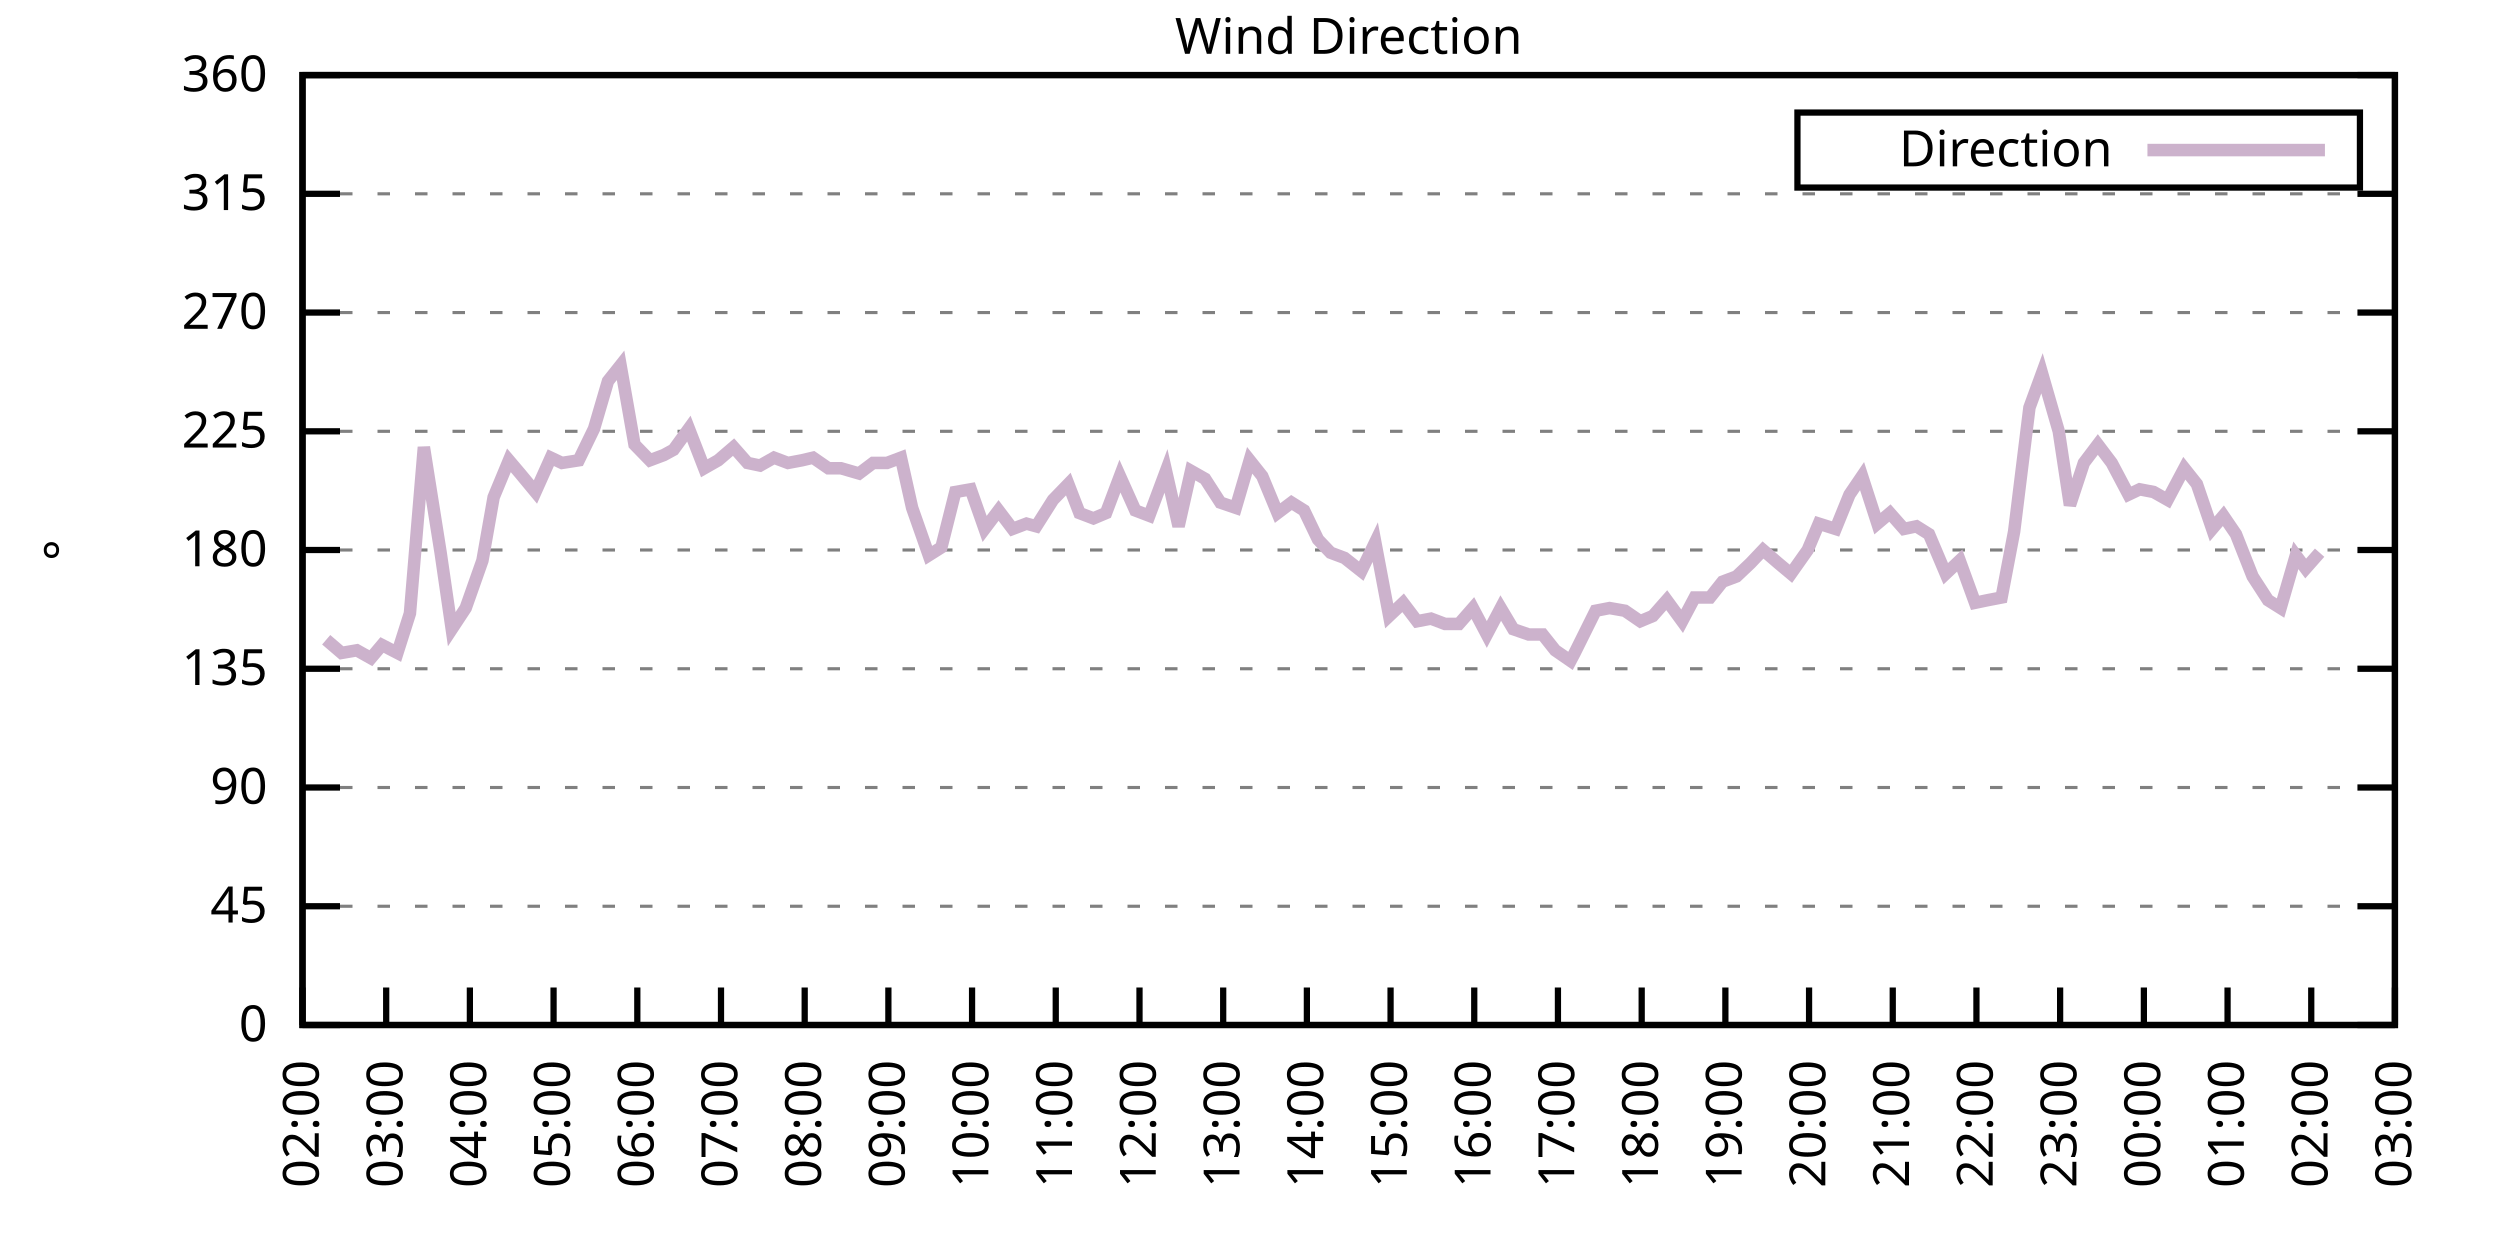
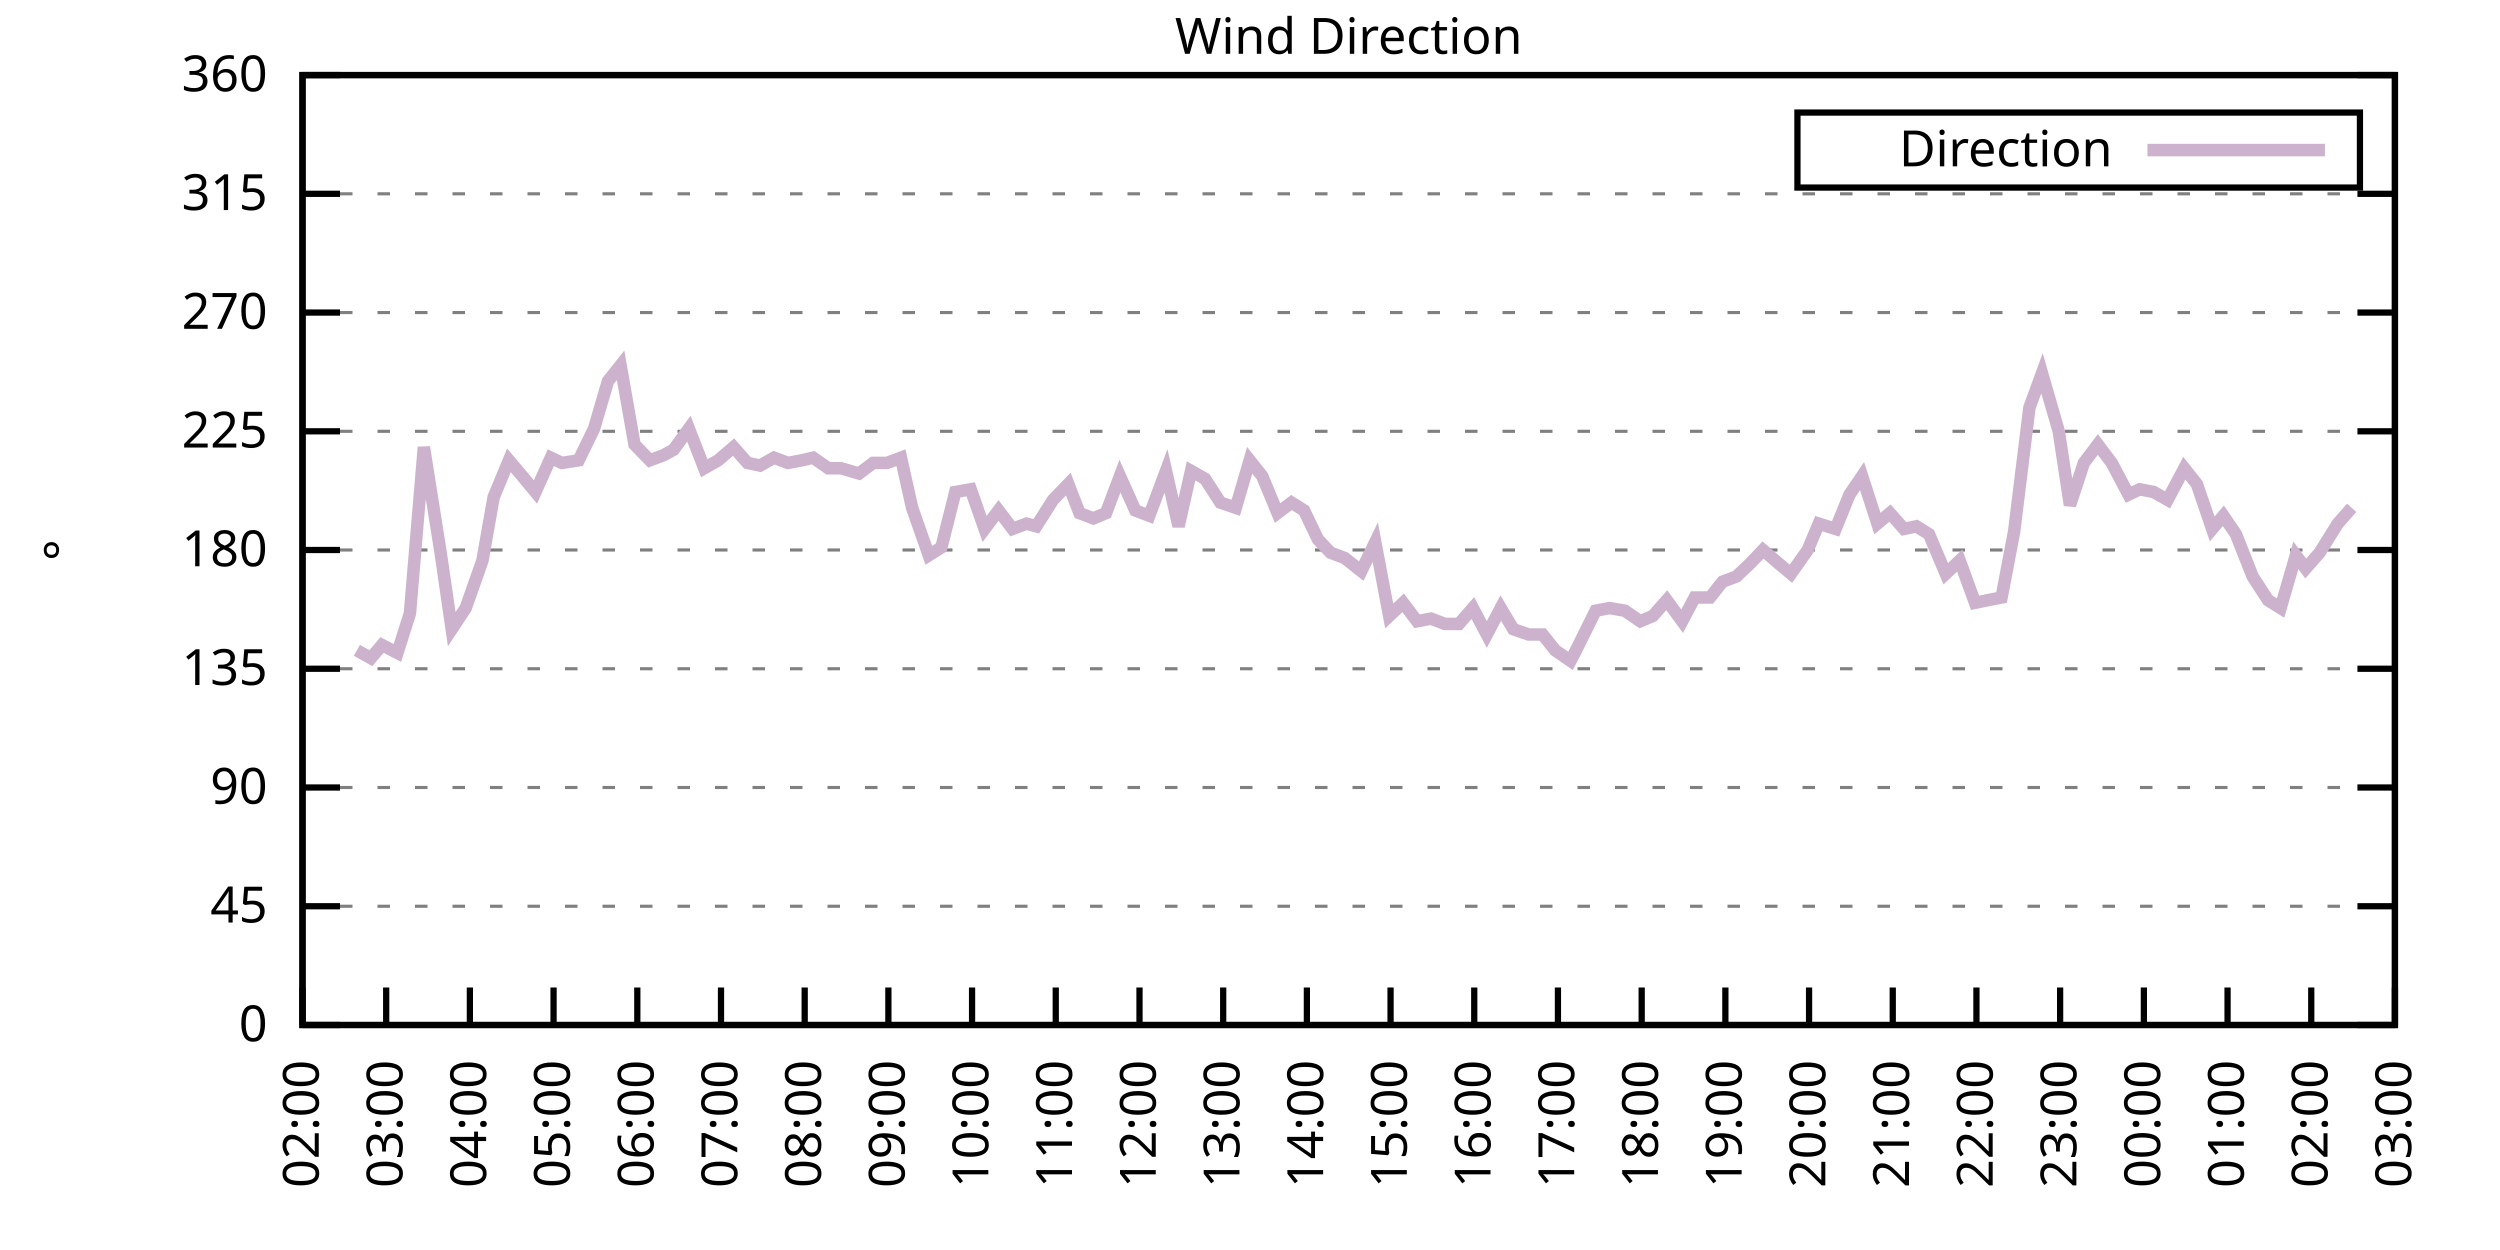
<svg xmlns="http://www.w3.org/2000/svg" xmlns:xlink="http://www.w3.org/1999/xlink" width="400" height="200" viewBox="0 0 400 200">
  <g id="gnuplot_canvas">
    <rect x="0" y="0" width="400" height="200" fill="none" />
    <defs>
      <circle id="gpDot" r="0.5" stroke-width="0.5" stroke="currentColor" />
      <path id="gpPt0" stroke-width="0.333" stroke="currentColor" d="M-1,0 h2 M0,-1 v2" />
      <path id="gpPt1" stroke-width="0.333" stroke="currentColor" d="M-1,-1 L1,1 M1,-1 L-1,1" />
      <path id="gpPt2" stroke-width="0.333" stroke="currentColor" d="M-1,0 L1,0 M0,-1 L0,1 M-1,-1 L1,1 M-1,1 L1,-1" />
      <rect id="gpPt3" stroke-width="0.333" stroke="currentColor" x="-1" y="-1" width="2" height="2" />
      <rect id="gpPt4" stroke-width="0.333" stroke="currentColor" fill="currentColor" x="-1" y="-1" width="2" height="2" />
      <circle id="gpPt5" stroke-width="0.333" stroke="currentColor" cx="0" cy="0" r="1" />
      <use xlink:href="#gpPt5" id="gpPt6" fill="currentColor" stroke="none" />
      <path id="gpPt7" stroke-width="0.333" stroke="currentColor" d="M0,-1.33 L-1.33,0.67 L1.33,0.67 z" />
      <use xlink:href="#gpPt7" id="gpPt8" fill="currentColor" stroke="none" />
      <use xlink:href="#gpPt7" id="gpPt9" stroke="currentColor" transform="rotate(180)" />
      <use xlink:href="#gpPt9" id="gpPt10" fill="currentColor" stroke="none" />
      <use xlink:href="#gpPt3" id="gpPt11" stroke="currentColor" transform="rotate(45)" />
      <use xlink:href="#gpPt11" id="gpPt12" fill="currentColor" stroke="none" />
      <path id="gpPt13" stroke-width="0.333" stroke="currentColor" d="M0,1.330 L1.265,0.411 L0.782,-1.067 L-0.782,-1.076 L-1.265,0.411 z" />
      <use xlink:href="#gpPt13" id="gpPt14" fill="currentColor" stroke="none" />
      <filter id="textbox" filterUnits="objectBoundingBox" x="0" y="0" height="1" width="1">
        <feFlood flood-color="white" flood-opacity="1" result="bgnd" />
        <feComposite in="SourceGraphic" in2="bgnd" operator="atop" />
      </filter>
      <filter id="greybox" filterUnits="objectBoundingBox" x="0" y="0" height="1" width="1">
        <feFlood flood-color="lightgrey" flood-opacity="1" result="grey" />
        <feComposite in="SourceGraphic" in2="grey" operator="atop" />
      </filter>
    </defs>
    <g fill="none" color="white" stroke="currentColor" stroke-width="1.00" stroke-linecap="butt" stroke-linejoin="miter">
</g>
    <g fill="none" color="black" stroke="currentColor" stroke-width="1.00" stroke-linecap="butt" stroke-linejoin="miter">
      <g stroke="none" shape-rendering="crispEdges">
        <polygon fill="rgb(255, 255, 255)" points="48.40,164.00 383.18,164.00 383.18,12.02 48.40,12.02 " />
      </g>
    </g>
    <g fill="none" color="black" stroke="currentColor" stroke-width="1.00" stroke-linecap="butt" stroke-linejoin="miter">
</g>
    <g fill="none" color="black" stroke="black" stroke-width="0.50" stroke-linecap="butt" stroke-linejoin="miter">
</g>
    <g fill="none" color="gray" stroke="currentColor" stroke-width="0.50" stroke-linecap="butt" stroke-linejoin="miter">
      <path stroke="gray" stroke-dasharray="2,4" class="gridline" d="M48.40,164.00 L383.19,164.00  " />
    </g>
    <g fill="none" color="gray" stroke="gray" stroke-width="1.00" stroke-linecap="butt" stroke-linejoin="miter">
</g>
    <g fill="none" color="black" stroke="currentColor" stroke-width="1.00" stroke-linecap="butt" stroke-linejoin="miter">
      <path stroke="black" d="M48.40,164.00 L54.40,164.00 M383.19,164.00 L377.19,164.00  " />
      <g transform="translate(42.80,166.60)" stroke="none" fill="black" font-family="Sans" font-size="8.00" text-anchor="end">
        <text>
          <tspan font-family="Sans"> 0</tspan>
        </text>
      </g>
    </g>
    <g fill="none" color="black" stroke="currentColor" stroke-width="1.00" stroke-linecap="butt" stroke-linejoin="miter">
</g>
    <g fill="none" color="black" stroke="black" stroke-width="0.50" stroke-linecap="butt" stroke-linejoin="miter">
</g>
    <g fill="none" color="gray" stroke="currentColor" stroke-width="0.50" stroke-linecap="butt" stroke-linejoin="miter">
      <path stroke="gray" stroke-dasharray="2,4" class="gridline" d="M48.40,145.00 L383.19,145.00  " />
    </g>
    <g fill="none" color="gray" stroke="gray" stroke-width="1.00" stroke-linecap="butt" stroke-linejoin="miter">
</g>
    <g fill="none" color="black" stroke="currentColor" stroke-width="1.00" stroke-linecap="butt" stroke-linejoin="miter">
      <path stroke="black" d="M48.40,145.00 L54.40,145.00 M383.19,145.00 L377.19,145.00  " />
      <g transform="translate(42.80,147.60)" stroke="none" fill="black" font-family="Sans" font-size="8.00" text-anchor="end">
        <text>
          <tspan font-family="Sans"> 45</tspan>
        </text>
      </g>
    </g>
    <g fill="none" color="black" stroke="currentColor" stroke-width="1.00" stroke-linecap="butt" stroke-linejoin="miter">
</g>
    <g fill="none" color="black" stroke="black" stroke-width="0.50" stroke-linecap="butt" stroke-linejoin="miter">
</g>
    <g fill="none" color="gray" stroke="currentColor" stroke-width="0.50" stroke-linecap="butt" stroke-linejoin="miter">
      <path stroke="gray" stroke-dasharray="2,4" class="gridline" d="M48.40,126.00 L383.19,126.00  " />
    </g>
    <g fill="none" color="gray" stroke="gray" stroke-width="1.00" stroke-linecap="butt" stroke-linejoin="miter">
</g>
    <g fill="none" color="black" stroke="currentColor" stroke-width="1.00" stroke-linecap="butt" stroke-linejoin="miter">
      <path stroke="black" d="M48.40,126.00 L54.40,126.00 M383.19,126.00 L377.19,126.00  " />
      <g transform="translate(42.80,128.60)" stroke="none" fill="black" font-family="Sans" font-size="8.00" text-anchor="end">
        <text>
          <tspan font-family="Sans"> 90</tspan>
        </text>
      </g>
    </g>
    <g fill="none" color="black" stroke="currentColor" stroke-width="1.00" stroke-linecap="butt" stroke-linejoin="miter">
</g>
    <g fill="none" color="black" stroke="black" stroke-width="0.50" stroke-linecap="butt" stroke-linejoin="miter">
</g>
    <g fill="none" color="gray" stroke="currentColor" stroke-width="0.50" stroke-linecap="butt" stroke-linejoin="miter">
      <path stroke="gray" stroke-dasharray="2,4" class="gridline" d="M48.40,107.00 L383.19,107.00  " />
    </g>
    <g fill="none" color="gray" stroke="gray" stroke-width="1.00" stroke-linecap="butt" stroke-linejoin="miter">
</g>
    <g fill="none" color="black" stroke="currentColor" stroke-width="1.00" stroke-linecap="butt" stroke-linejoin="miter">
      <path stroke="black" d="M48.40,107.00 L54.40,107.00 M383.19,107.00 L377.19,107.00  " />
      <g transform="translate(42.80,109.60)" stroke="none" fill="black" font-family="Sans" font-size="8.00" text-anchor="end">
        <text>
          <tspan font-family="Sans"> 135</tspan>
        </text>
      </g>
    </g>
    <g fill="none" color="black" stroke="currentColor" stroke-width="1.00" stroke-linecap="butt" stroke-linejoin="miter">
</g>
    <g fill="none" color="black" stroke="black" stroke-width="0.50" stroke-linecap="butt" stroke-linejoin="miter">
</g>
    <g fill="none" color="gray" stroke="currentColor" stroke-width="0.50" stroke-linecap="butt" stroke-linejoin="miter">
      <path stroke="gray" stroke-dasharray="2,4" class="gridline" d="M48.40,88.00 L383.19,88.00  " />
    </g>
    <g fill="none" color="gray" stroke="gray" stroke-width="1.00" stroke-linecap="butt" stroke-linejoin="miter">
</g>
    <g fill="none" color="black" stroke="currentColor" stroke-width="1.00" stroke-linecap="butt" stroke-linejoin="miter">
      <path stroke="black" d="M48.40,88.00 L54.40,88.00 M383.19,88.00 L377.19,88.00  " />
      <g transform="translate(42.80,90.60)" stroke="none" fill="black" font-family="Sans" font-size="8.00" text-anchor="end">
        <text>
          <tspan font-family="Sans"> 180</tspan>
        </text>
      </g>
    </g>
    <g fill="none" color="black" stroke="currentColor" stroke-width="1.00" stroke-linecap="butt" stroke-linejoin="miter">
</g>
    <g fill="none" color="black" stroke="black" stroke-width="0.50" stroke-linecap="butt" stroke-linejoin="miter">
</g>
    <g fill="none" color="gray" stroke="currentColor" stroke-width="0.50" stroke-linecap="butt" stroke-linejoin="miter">
      <path stroke="gray" stroke-dasharray="2,4" class="gridline" d="M48.40,69.01 L383.19,69.01  " />
    </g>
    <g fill="none" color="gray" stroke="gray" stroke-width="1.00" stroke-linecap="butt" stroke-linejoin="miter">
</g>
    <g fill="none" color="black" stroke="currentColor" stroke-width="1.00" stroke-linecap="butt" stroke-linejoin="miter">
      <path stroke="black" d="M48.40,69.01 L54.40,69.01 M383.19,69.01 L377.19,69.01  " />
      <g transform="translate(42.80,71.61)" stroke="none" fill="black" font-family="Sans" font-size="8.00" text-anchor="end">
        <text>
          <tspan font-family="Sans"> 225</tspan>
        </text>
      </g>
    </g>
    <g fill="none" color="black" stroke="currentColor" stroke-width="1.00" stroke-linecap="butt" stroke-linejoin="miter">
</g>
    <g fill="none" color="black" stroke="black" stroke-width="0.50" stroke-linecap="butt" stroke-linejoin="miter">
</g>
    <g fill="none" color="gray" stroke="currentColor" stroke-width="0.50" stroke-linecap="butt" stroke-linejoin="miter">
      <path stroke="gray" stroke-dasharray="2,4" class="gridline" d="M48.40,50.01 L383.19,50.01  " />
    </g>
    <g fill="none" color="gray" stroke="gray" stroke-width="1.00" stroke-linecap="butt" stroke-linejoin="miter">
</g>
    <g fill="none" color="black" stroke="currentColor" stroke-width="1.00" stroke-linecap="butt" stroke-linejoin="miter">
      <path stroke="black" d="M48.40,50.01 L54.40,50.01 M383.19,50.01 L377.19,50.01  " />
      <g transform="translate(42.80,52.61)" stroke="none" fill="black" font-family="Sans" font-size="8.00" text-anchor="end">
        <text>
          <tspan font-family="Sans"> 270</tspan>
        </text>
      </g>
    </g>
    <g fill="none" color="black" stroke="currentColor" stroke-width="1.00" stroke-linecap="butt" stroke-linejoin="miter">
</g>
    <g fill="none" color="black" stroke="black" stroke-width="0.50" stroke-linecap="butt" stroke-linejoin="miter">
</g>
    <g fill="none" color="gray" stroke="currentColor" stroke-width="0.50" stroke-linecap="butt" stroke-linejoin="miter">
      <path stroke="gray" stroke-dasharray="2,4" class="gridline" d="M48.40,31.01 L383.19,31.01  " />
    </g>
    <g fill="none" color="gray" stroke="gray" stroke-width="1.00" stroke-linecap="butt" stroke-linejoin="miter">
</g>
    <g fill="none" color="black" stroke="currentColor" stroke-width="1.00" stroke-linecap="butt" stroke-linejoin="miter">
      <path stroke="black" d="M48.40,31.01 L54.40,31.01 M383.19,31.01 L377.19,31.01  " />
      <g transform="translate(42.80,33.61)" stroke="none" fill="black" font-family="Sans" font-size="8.00" text-anchor="end">
        <text>
          <tspan font-family="Sans"> 315</tspan>
        </text>
      </g>
    </g>
    <g fill="none" color="black" stroke="currentColor" stroke-width="1.00" stroke-linecap="butt" stroke-linejoin="miter">
</g>
    <g fill="none" color="black" stroke="black" stroke-width="0.50" stroke-linecap="butt" stroke-linejoin="miter">
</g>
    <g fill="none" color="gray" stroke="currentColor" stroke-width="0.50" stroke-linecap="butt" stroke-linejoin="miter">
      <path stroke="gray" stroke-dasharray="2,4" class="gridline" d="M48.40,12.01 L383.19,12.01  " />
    </g>
    <g fill="none" color="gray" stroke="gray" stroke-width="1.00" stroke-linecap="butt" stroke-linejoin="miter">
</g>
    <g fill="none" color="black" stroke="currentColor" stroke-width="1.00" stroke-linecap="butt" stroke-linejoin="miter">
      <path stroke="black" d="M48.40,12.01 L54.40,12.01 M383.19,12.01 L377.19,12.01  " />
      <g transform="translate(42.80,14.61)" stroke="none" fill="black" font-family="Sans" font-size="8.00" text-anchor="end">
        <text>
          <tspan font-family="Sans"> 360</tspan>
        </text>
      </g>
    </g>
    <g fill="none" color="black" stroke="currentColor" stroke-width="1.00" stroke-linecap="butt" stroke-linejoin="miter">
      <path stroke="black" d="M48.40,164.00 L48.40,158.00  " />
      <g transform="translate(51.00,169.60) rotate(270.00)" stroke="none" fill="black" font-family="Sans" font-size="8.00" text-anchor="end">
        <text>
          <tspan font-family="Sans">02:00</tspan>
        </text>
      </g>
    </g>
    <g fill="none" color="black" stroke="currentColor" stroke-width="1.00" stroke-linecap="butt" stroke-linejoin="miter">
      <path stroke="black" d="M61.79,164.00 L61.79,158.00  " />
      <g transform="translate(64.39,169.60) rotate(270.00)" stroke="none" fill="black" font-family="Sans" font-size="8.00" text-anchor="end">
        <text>
          <tspan font-family="Sans">03:00</tspan>
        </text>
      </g>
    </g>
    <g fill="none" color="black" stroke="currentColor" stroke-width="1.00" stroke-linecap="butt" stroke-linejoin="miter">
      <path stroke="black" d="M75.18,164.00 L75.18,158.00  " />
      <g transform="translate(77.78,169.60) rotate(270.00)" stroke="none" fill="black" font-family="Sans" font-size="8.00" text-anchor="end">
        <text>
          <tspan font-family="Sans">04:00</tspan>
        </text>
      </g>
    </g>
    <g fill="none" color="black" stroke="currentColor" stroke-width="1.00" stroke-linecap="butt" stroke-linejoin="miter">
      <path stroke="black" d="M88.57,164.00 L88.57,158.00  " />
      <g transform="translate(91.17,169.60) rotate(270.00)" stroke="none" fill="black" font-family="Sans" font-size="8.00" text-anchor="end">
        <text>
          <tspan font-family="Sans">05:00</tspan>
        </text>
      </g>
    </g>
    <g fill="none" color="black" stroke="currentColor" stroke-width="1.00" stroke-linecap="butt" stroke-linejoin="miter">
      <path stroke="black" d="M101.97,164.00 L101.97,158.00  " />
      <g transform="translate(104.57,169.60) rotate(270.00)" stroke="none" fill="black" font-family="Sans" font-size="8.00" text-anchor="end">
        <text>
          <tspan font-family="Sans">06:00</tspan>
        </text>
      </g>
    </g>
    <g fill="none" color="black" stroke="currentColor" stroke-width="1.00" stroke-linecap="butt" stroke-linejoin="miter">
      <path stroke="black" d="M115.36,164.00 L115.36,158.00  " />
      <g transform="translate(117.96,169.60) rotate(270.00)" stroke="none" fill="black" font-family="Sans" font-size="8.00" text-anchor="end">
        <text>
          <tspan font-family="Sans">07:00</tspan>
        </text>
      </g>
    </g>
    <g fill="none" color="black" stroke="currentColor" stroke-width="1.00" stroke-linecap="butt" stroke-linejoin="miter">
      <path stroke="black" d="M128.75,164.00 L128.75,158.00  " />
      <g transform="translate(131.35,169.60) rotate(270.00)" stroke="none" fill="black" font-family="Sans" font-size="8.00" text-anchor="end">
        <text>
          <tspan font-family="Sans">08:00</tspan>
        </text>
      </g>
    </g>
    <g fill="none" color="black" stroke="currentColor" stroke-width="1.00" stroke-linecap="butt" stroke-linejoin="miter">
      <path stroke="black" d="M142.14,164.00 L142.14,158.00  " />
      <g transform="translate(144.74,169.60) rotate(270.00)" stroke="none" fill="black" font-family="Sans" font-size="8.00" text-anchor="end">
        <text>
          <tspan font-family="Sans">09:00</tspan>
        </text>
      </g>
    </g>
    <g fill="none" color="black" stroke="currentColor" stroke-width="1.00" stroke-linecap="butt" stroke-linejoin="miter">
      <path stroke="black" d="M155.53,164.00 L155.53,158.00  " />
      <g transform="translate(158.13,169.60) rotate(270.00)" stroke="none" fill="black" font-family="Sans" font-size="8.00" text-anchor="end">
        <text>
          <tspan font-family="Sans">10:00</tspan>
        </text>
      </g>
    </g>
    <g fill="none" color="black" stroke="currentColor" stroke-width="1.00" stroke-linecap="butt" stroke-linejoin="miter">
      <path stroke="black" d="M168.92,164.00 L168.92,158.00  " />
      <g transform="translate(171.52,169.60) rotate(270.00)" stroke="none" fill="black" font-family="Sans" font-size="8.00" text-anchor="end">
        <text>
          <tspan font-family="Sans">11:00</tspan>
        </text>
      </g>
    </g>
    <g fill="none" color="black" stroke="currentColor" stroke-width="1.00" stroke-linecap="butt" stroke-linejoin="miter">
      <path stroke="black" d="M182.32,164.00 L182.32,158.00  " />
      <g transform="translate(184.92,169.60) rotate(270.00)" stroke="none" fill="black" font-family="Sans" font-size="8.00" text-anchor="end">
        <text>
          <tspan font-family="Sans">12:00</tspan>
        </text>
      </g>
    </g>
    <g fill="none" color="black" stroke="currentColor" stroke-width="1.00" stroke-linecap="butt" stroke-linejoin="miter">
      <path stroke="black" d="M195.71,164.00 L195.71,158.00  " />
      <g transform="translate(198.31,169.60) rotate(270.00)" stroke="none" fill="black" font-family="Sans" font-size="8.00" text-anchor="end">
        <text>
          <tspan font-family="Sans">13:00</tspan>
        </text>
      </g>
    </g>
    <g fill="none" color="black" stroke="currentColor" stroke-width="1.00" stroke-linecap="butt" stroke-linejoin="miter">
      <path stroke="black" d="M209.10,164.00 L209.10,158.00  " />
      <g transform="translate(211.70,169.60) rotate(270.00)" stroke="none" fill="black" font-family="Sans" font-size="8.00" text-anchor="end">
        <text>
          <tspan font-family="Sans">14:00</tspan>
        </text>
      </g>
    </g>
    <g fill="none" color="black" stroke="currentColor" stroke-width="1.00" stroke-linecap="butt" stroke-linejoin="miter">
      <path stroke="black" d="M222.49,164.00 L222.49,158.00  " />
      <g transform="translate(225.09,169.60) rotate(270.00)" stroke="none" fill="black" font-family="Sans" font-size="8.00" text-anchor="end">
        <text>
          <tspan font-family="Sans">15:00</tspan>
        </text>
      </g>
    </g>
    <g fill="none" color="black" stroke="currentColor" stroke-width="1.00" stroke-linecap="butt" stroke-linejoin="miter">
      <path stroke="black" d="M235.88,164.00 L235.88,158.00  " />
      <g transform="translate(238.48,169.60) rotate(270.00)" stroke="none" fill="black" font-family="Sans" font-size="8.00" text-anchor="end">
        <text>
          <tspan font-family="Sans">16:00</tspan>
        </text>
      </g>
    </g>
    <g fill="none" color="black" stroke="currentColor" stroke-width="1.00" stroke-linecap="butt" stroke-linejoin="miter">
      <path stroke="black" d="M249.27,164.00 L249.27,158.00  " />
      <g transform="translate(251.87,169.60) rotate(270.00)" stroke="none" fill="black" font-family="Sans" font-size="8.00" text-anchor="end">
        <text>
          <tspan font-family="Sans">17:00</tspan>
        </text>
      </g>
    </g>
    <g fill="none" color="black" stroke="currentColor" stroke-width="1.00" stroke-linecap="butt" stroke-linejoin="miter">
      <path stroke="black" d="M262.67,164.00 L262.67,158.00  " />
      <g transform="translate(265.27,169.60) rotate(270.00)" stroke="none" fill="black" font-family="Sans" font-size="8.00" text-anchor="end">
        <text>
          <tspan font-family="Sans">18:00</tspan>
        </text>
      </g>
    </g>
    <g fill="none" color="black" stroke="currentColor" stroke-width="1.00" stroke-linecap="butt" stroke-linejoin="miter">
      <path stroke="black" d="M276.06,164.00 L276.06,158.00  " />
      <g transform="translate(278.66,169.60) rotate(270.00)" stroke="none" fill="black" font-family="Sans" font-size="8.00" text-anchor="end">
        <text>
          <tspan font-family="Sans">19:00</tspan>
        </text>
      </g>
    </g>
    <g fill="none" color="black" stroke="currentColor" stroke-width="1.00" stroke-linecap="butt" stroke-linejoin="miter">
      <path stroke="black" d="M289.45,164.00 L289.45,158.00  " />
      <g transform="translate(292.05,169.60) rotate(270.00)" stroke="none" fill="black" font-family="Sans" font-size="8.00" text-anchor="end">
        <text>
          <tspan font-family="Sans">20:00</tspan>
        </text>
      </g>
    </g>
    <g fill="none" color="black" stroke="currentColor" stroke-width="1.00" stroke-linecap="butt" stroke-linejoin="miter">
      <path stroke="black" d="M302.84,164.00 L302.84,158.00  " />
      <g transform="translate(305.44,169.60) rotate(270.00)" stroke="none" fill="black" font-family="Sans" font-size="8.00" text-anchor="end">
        <text>
          <tspan font-family="Sans">21:00</tspan>
        </text>
      </g>
    </g>
    <g fill="none" color="black" stroke="currentColor" stroke-width="1.00" stroke-linecap="butt" stroke-linejoin="miter">
      <path stroke="black" d="M316.23,164.00 L316.23,158.00  " />
      <g transform="translate(318.83,169.60) rotate(270.00)" stroke="none" fill="black" font-family="Sans" font-size="8.00" text-anchor="end">
        <text>
          <tspan font-family="Sans">22:00</tspan>
        </text>
      </g>
    </g>
    <g fill="none" color="black" stroke="currentColor" stroke-width="1.00" stroke-linecap="butt" stroke-linejoin="miter">
      <path stroke="black" d="M329.62,164.00 L329.62,158.00  " />
      <g transform="translate(332.22,169.60) rotate(270.00)" stroke="none" fill="black" font-family="Sans" font-size="8.00" text-anchor="end">
        <text>
          <tspan font-family="Sans">23:00</tspan>
        </text>
      </g>
    </g>
    <g fill="none" color="black" stroke="currentColor" stroke-width="1.00" stroke-linecap="butt" stroke-linejoin="miter">
      <path stroke="black" d="M343.02,164.00 L343.02,158.00  " />
      <g transform="translate(345.62,169.60) rotate(270.00)" stroke="none" fill="black" font-family="Sans" font-size="8.00" text-anchor="end">
        <text>
          <tspan font-family="Sans">00:00</tspan>
        </text>
      </g>
    </g>
    <g fill="none" color="black" stroke="currentColor" stroke-width="1.00" stroke-linecap="butt" stroke-linejoin="miter">
      <path stroke="black" d="M356.41,164.00 L356.41,158.00  " />
      <g transform="translate(359.01,169.60) rotate(270.00)" stroke="none" fill="black" font-family="Sans" font-size="8.00" text-anchor="end">
        <text>
          <tspan font-family="Sans">01:00</tspan>
        </text>
      </g>
    </g>
    <g fill="none" color="black" stroke="currentColor" stroke-width="1.00" stroke-linecap="butt" stroke-linejoin="miter">
      <path stroke="black" d="M369.80,164.00 L369.80,158.00  " />
      <g transform="translate(372.40,169.60) rotate(270.00)" stroke="none" fill="black" font-family="Sans" font-size="8.00" text-anchor="end">
        <text>
          <tspan font-family="Sans">02:00</tspan>
        </text>
      </g>
    </g>
    <g fill="none" color="black" stroke="currentColor" stroke-width="1.00" stroke-linecap="butt" stroke-linejoin="miter">
      <path stroke="black" d="M383.19,164.00 L383.19,158.00  " />
      <g transform="translate(385.79,169.60) rotate(270.00)" stroke="none" fill="black" font-family="Sans" font-size="8.00" text-anchor="end">
        <text>
          <tspan font-family="Sans">03:00</tspan>
        </text>
      </g>
    </g>
    <g fill="none" color="black" stroke="currentColor" stroke-width="1.00" stroke-linecap="butt" stroke-linejoin="miter">
</g>
    <g fill="none" color="black" stroke="currentColor" stroke-width="1.00" stroke-linecap="butt" stroke-linejoin="miter">
      <path stroke="black" d="M48.40,12.01 L48.40,164.00 L383.19,164.00 L383.19,12.01 L48.40,12.01 Z  " />
    </g>
    <g fill="none" color="black" stroke="currentColor" stroke-width="1.00" stroke-linecap="butt" stroke-linejoin="miter">
</g>
    <g fill="none" color="black" stroke="currentColor" stroke-width="1.00" stroke-linecap="butt" stroke-linejoin="miter">
      <path stroke="black" d="M287.59,30.01 L287.59,18.01 L377.59,18.01 L377.59,30.01 L287.59,30.01 Z  " />
    </g>
    <g id="Wind_direction_plot_1">
      <g fill="none" color="white" stroke="black" stroke-width="2.00" stroke-linecap="butt" stroke-linejoin="miter">
</g>
      <g fill="none" color="black" stroke="currentColor" stroke-width="2.00" stroke-linecap="butt" stroke-linejoin="miter">
        <g transform="translate(337.99,26.61)" stroke="none" fill="black" font-family="Sans" font-size="8.00" text-anchor="end">
          <text>
            <tspan font-family="Sans">Direction</tspan>
          </text>
        </g>
      </g>
      <g fill="none" color="black" stroke="currentColor" stroke-width="2.00" stroke-linecap="butt" stroke-linejoin="miter">
-         <path stroke="rgb(204, 178, 204)" d="M343.59,24.01 L371.99,24.01 M52.19,102.36 L54.65,104.47 L57.10,104.05 L59.34,105.31 L61.12,103.20 L63.58,104.47   L65.59,98.14 L67.82,71.54 L70.50,88.43 L72.28,100.67 L74.51,97.29 L77.19,89.69 L78.98,79.56 L81.43,73.65   L83.22,75.76 L85.67,78.72 L88.13,73.23 L89.91,74.07 L92.59,73.65 L95.05,68.58 L97.28,60.98 L99.29,58.45   L101.52,71.12 L103.98,73.65 L106.21,72.81 L107.77,71.96 L110.22,68.58 L112.68,74.92 L114.91,73.65 L117.37,71.54   L119.60,74.07 L121.61,74.49 L123.84,73.23 L126.07,74.07 L128.30,73.65 L130.09,73.23 L132.54,74.92 L134.55,74.92   L137.45,75.76 L139.69,74.07 L141.92,74.07 L144.15,73.23 L145.94,81.25 L148.61,88.85 L150.62,87.58 L152.85,78.72   L155.31,78.29 L157.54,84.63 L159.77,81.67 L162.01,84.63 L164.24,83.78 L165.80,84.21 L168.48,79.98 L170.93,77.45   L172.72,82.09 L174.95,82.94 L176.96,82.09 L179.19,76.18 L181.65,81.67 L183.88,82.52 L186.56,75.34 L188.57,84.21   L190.57,75.34 L192.81,76.61 L195.26,80.41 L197.72,81.25 L199.95,73.65 L201.96,76.18 L204.41,82.09 L206.64,80.41   L208.65,81.67 L210.88,86.32 L212.89,88.43 L215.13,89.27 L217.80,91.38 L220.04,86.74 L222.27,98.56 L224.50,96.45   L226.73,99.40 L228.96,98.98 L231.20,99.83 L233.43,99.83 L235.66,97.29 L237.89,101.52 L240.12,97.29 L242.13,100.67   L244.59,101.52 L246.82,101.52 L248.83,104.05 L251.28,105.74 L251.95,104.47 L255.30,97.72 L257.53,97.29 L259.99,97.72   L262.44,99.40 L264.45,98.56 L266.68,96.03 L269.14,99.40 L271.15,95.60 L273.60,95.60 L275.61,93.07 L277.84,92.23   L280.07,90.12 L282.08,88.00 L284.54,90.12 L286.55,91.80 L289.23,88.00 L291.01,83.78 L293.69,84.63 L295.92,79.14   L297.93,76.18 L300.39,83.78 L302.39,82.09 L304.63,84.63 L306.63,84.21 L308.64,85.47 L311.32,91.80 L313.55,89.69   L316.01,96.45 L318.02,96.03 L320.25,95.60 L322.26,85.05 L324.71,65.21 L326.72,59.72 L329.40,69.01 L331.19,80.83   L333.42,74.07 L335.65,71.12 L337.88,74.07 L340.56,79.14 L342.35,78.29 L344.58,78.72 L346.81,79.98 L349.49,74.92   L351.50,77.45 L353.95,84.63 L355.74,82.52 L357.75,85.47 L360.42,92.23 L362.88,96.03 L364.89,97.29 L367.34,88.85   L368.91,90.96 L371.14,88.43  " />
+         <path stroke="rgb(204, 178, 204)" d="M343.59,24.01 L371.99,24.01 M57.10,104.05 L59.34,105.31 L61.12,103.20 L63.58,104.47 L65.59,98.14 L67.82,71.54   L70.50,88.43 L72.28,100.67 L74.51,97.29 L77.19,89.69 L78.98,79.56 L81.43,73.65 L83.22,75.76 L85.67,78.72   L88.13,73.23 L89.91,74.07 L92.59,73.65 L95.05,68.58 L97.28,60.98 L99.29,58.45 L101.52,71.12 L103.98,73.65   L106.21,72.81 L107.77,71.96 L110.22,68.58 L112.68,74.92 L114.91,73.65 L117.37,71.54 L119.60,74.07 L121.61,74.49   L123.84,73.23 L126.07,74.07 L128.30,73.65 L130.09,73.23 L132.54,74.92 L134.55,74.92 L137.45,75.76 L139.69,74.07   L141.92,74.07 L144.15,73.23 L145.94,81.25 L148.61,88.85 L150.62,87.58 L152.85,78.72 L155.31,78.29 L157.54,84.63   L159.77,81.67 L162.01,84.63 L164.24,83.78 L165.80,84.21 L168.48,79.98 L170.93,77.45 L172.72,82.09 L174.95,82.94   L176.96,82.09 L179.19,76.18 L181.65,81.67 L183.88,82.52 L186.56,75.34 L188.57,84.21 L190.57,75.34 L192.81,76.61   L195.26,80.41 L197.72,81.25 L199.95,73.65 L201.96,76.18 L204.41,82.09 L206.64,80.41 L208.65,81.67 L210.88,86.32   L212.89,88.43 L215.13,89.27 L217.80,91.38 L220.04,86.74 L222.27,98.56 L224.50,96.45 L226.73,99.40 L228.96,98.98   L231.20,99.83 L233.43,99.83 L235.66,97.29 L237.89,101.52 L240.12,97.29 L242.13,100.67 L244.59,101.52 L246.82,101.52   L248.83,104.05 L251.28,105.74 L251.95,104.47 L255.30,97.72 L257.53,97.29 L259.99,97.72 L262.44,99.40 L264.45,98.56   L266.68,96.03 L269.14,99.40 L271.15,95.60 L273.60,95.60 L275.61,93.07 L277.84,92.23 L280.07,90.12 L282.08,88.00   L284.54,90.12 L286.55,91.80 L289.23,88.00 L291.01,83.78 L293.69,84.63 L295.92,79.14 L297.93,76.18 L300.39,83.78   L302.39,82.09 L304.63,84.63 L306.63,84.21 L308.64,85.47 L311.32,91.80 L313.55,89.69 L316.01,96.45 L318.02,96.03   L320.25,95.60 L322.26,85.05 L324.71,65.21 L326.72,59.72 L329.40,69.01 L331.19,80.83 L333.42,74.07 L335.65,71.12   L337.88,74.07 L340.56,79.14 L342.35,78.29 L344.58,78.72 L346.81,79.98 L349.49,74.92 L351.50,77.45 L353.95,84.63   L355.74,82.52 L357.75,85.47 L360.42,92.23 L362.88,96.03 L364.89,97.29 L367.34,88.85 L368.91,90.96 L371.14,88.43   L374.04,83.78 L376.27,81.25  " />
      </g>
    </g>
    <g fill="none" color="black" stroke="currentColor" stroke-width="2.00" stroke-linecap="butt" stroke-linejoin="miter">
</g>
    <g fill="none" color="black" stroke="black" stroke-width="1.00" stroke-linecap="butt" stroke-linejoin="miter">
</g>
    <g fill="none" color="black" stroke="currentColor" stroke-width="1.00" stroke-linecap="butt" stroke-linejoin="miter">
      <path stroke="black" d="M48.40,12.01 L48.40,164.00 L383.19,164.00 L383.19,12.01 L48.40,12.01 Z  " />
      <g transform="translate(12.80,88.01) rotate(270.00)" stroke="none" fill="black" font-family="Sans" font-size="8.00" text-anchor="middle">
        <text>
          <tspan font-family="Sans">°</tspan>
        </text>
      </g>
    </g>
    <g fill="none" color="black" stroke="currentColor" stroke-width="1.00" stroke-linecap="butt" stroke-linejoin="miter">
</g>
    <g fill="none" color="black" stroke="currentColor" stroke-width="1.00" stroke-linecap="butt" stroke-linejoin="miter">
      <g transform="translate(215.79,8.61)" stroke="none" fill="black" font-family="Sans" font-size="8.00" text-anchor="middle">
        <text>
          <tspan font-family="Sans">Wind Direction</tspan>
        </text>
      </g>
    </g>
    <g fill="none" color="black" stroke="currentColor" stroke-width="1.00" stroke-linecap="butt" stroke-linejoin="miter">
</g>
  </g>
</svg>
